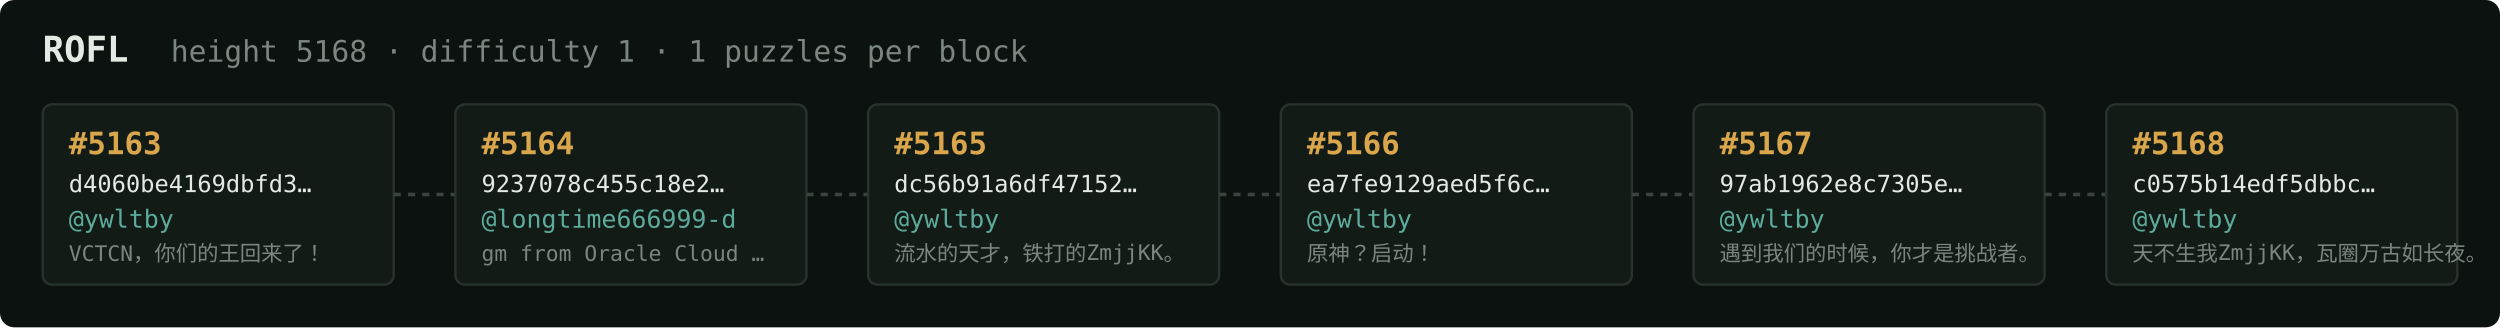
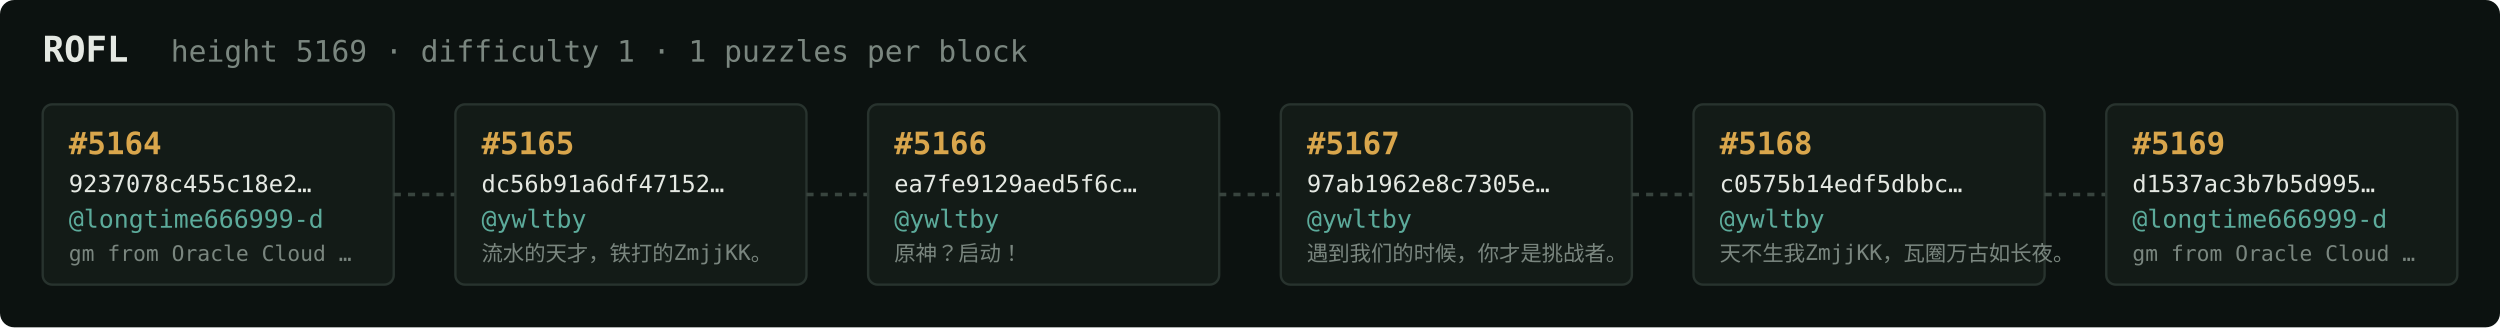
<svg xmlns="http://www.w3.org/2000/svg" width="1054" height="138" viewBox="0 0 1054 138" font-family="ui-monospace,SFMono-Regular,Menlo,monospace">
  <rect fill="#0c1210" width="1054" height="138" rx="6" />
  <text x="18" y="26" fill="#e5e9e3" font-size="15" font-weight="700">ROFL</text>
-   <text x="72" y="26" fill="#7a867f" font-size="12.5">height 5168 · difficulty 1 · 1 puzzles per block</text>
+   <text x="72" y="26" fill="#7a867f" font-size="12.5">height 5169 · difficulty 1 · 1 puzzles per block</text>
  <rect x="18" y="44" width="148" height="76" rx="4" fill="#131b17" stroke="#28332e" stroke-width="1" />
-   <text x="29" y="65" fill="#d9a64c" font-size="13" font-weight="700">#5163</text>
-   <text x="29" y="81" fill="#e5e9e3" font-size="10">d4060be4169dbfd3…</text>
-   <text x="29" y="96" fill="#5cab9b" font-size="10.5">@ywltby</text>
-   <text x="29" y="110" fill="#7a867f" font-size="9">VCTCN，你们的王回来了！</text>
+   <text x="29" y="65" fill="#d9a64c" font-size="13" font-weight="700">#5164</text>
+   <text x="29" y="81" fill="#e5e9e3" font-size="10">9237078c455c18e2…</text>
+   <text x="29" y="96" fill="#5cab9b" font-size="10.5">@longtime666999-d</text>
+   <text x="29" y="110" fill="#7a867f" font-size="9">gm from Oracle Cloud …</text>
  <line x1="166" y1="82.0" x2="192" y2="82.0" stroke="#38443e" stroke-width="1.5" stroke-dasharray="3 3" />
  <rect x="192" y="44" width="148" height="76" rx="4" fill="#131b17" stroke="#28332e" stroke-width="1" />
-   <text x="203" y="65" fill="#d9a64c" font-size="13" font-weight="700">#5164</text>
-   <text x="203" y="81" fill="#e5e9e3" font-size="10">9237078c455c18e2…</text>
-   <text x="203" y="96" fill="#5cab9b" font-size="10.5">@longtime666999-d</text>
-   <text x="203" y="110" fill="#7a867f" font-size="9">gm from Oracle Cloud …</text>
+   <text x="203" y="65" fill="#d9a64c" font-size="13" font-weight="700">#5165</text>
+   <text x="203" y="81" fill="#e5e9e3" font-size="10">dc56b91a6df47152…</text>
+   <text x="203" y="96" fill="#5cab9b" font-size="10.5">@ywltby</text>
+   <text x="203" y="110" fill="#7a867f" font-size="9">流水的天才，铁打的ZmjjKK。</text>
  <line x1="340" y1="82.0" x2="366" y2="82.0" stroke="#38443e" stroke-width="1.5" stroke-dasharray="3 3" />
  <rect x="366" y="44" width="148" height="76" rx="4" fill="#131b17" stroke="#28332e" stroke-width="1" />
-   <text x="377" y="65" fill="#d9a64c" font-size="13" font-weight="700">#5165</text>
-   <text x="377" y="81" fill="#e5e9e3" font-size="10">dc56b91a6df47152…</text>
+   <text x="377" y="65" fill="#d9a64c" font-size="13" font-weight="700">#5166</text>
+   <text x="377" y="81" fill="#e5e9e3" font-size="10">ea7fe9129aed5f6c…</text>
  <text x="377" y="96" fill="#5cab9b" font-size="10.5">@ywltby</text>
-   <text x="377" y="110" fill="#7a867f" font-size="9">流水的天才，铁打的ZmjjKK。</text>
+   <text x="377" y="110" fill="#7a867f" font-size="9">原神？启动！</text>
  <line x1="514" y1="82.0" x2="540" y2="82.0" stroke="#38443e" stroke-width="1.5" stroke-dasharray="3 3" />
  <rect x="540" y="44" width="148" height="76" rx="4" fill="#131b17" stroke="#28332e" stroke-width="1" />
-   <text x="551" y="65" fill="#d9a64c" font-size="13" font-weight="700">#5166</text>
-   <text x="551" y="81" fill="#e5e9e3" font-size="10">ea7fe9129aed5f6c…</text>
+   <text x="551" y="65" fill="#d9a64c" font-size="13" font-weight="700">#5167</text>
+   <text x="551" y="81" fill="#e5e9e3" font-size="10">97ab1962e8c7305e…</text>
  <text x="551" y="96" fill="#5cab9b" font-size="10.5">@ywltby</text>
-   <text x="551" y="110" fill="#7a867f" font-size="9">原神？启动！</text>
+   <text x="551" y="110" fill="#7a867f" font-size="9">遇到我们的时候，你才是挑战者。</text>
  <line x1="688" y1="82.0" x2="714" y2="82.0" stroke="#38443e" stroke-width="1.5" stroke-dasharray="3 3" />
  <rect x="714" y="44" width="148" height="76" rx="4" fill="#131b17" stroke="#28332e" stroke-width="1" />
-   <text x="725" y="65" fill="#d9a64c" font-size="13" font-weight="700">#5167</text>
-   <text x="725" y="81" fill="#e5e9e3" font-size="10">97ab1962e8c7305e…</text>
+   <text x="725" y="65" fill="#d9a64c" font-size="13" font-weight="700">#5168</text>
+   <text x="725" y="81" fill="#e5e9e3" font-size="10">c0575b14edf5dbbc…</text>
  <text x="725" y="96" fill="#5cab9b" font-size="10.5">@ywltby</text>
-   <text x="725" y="110" fill="#7a867f" font-size="9">遇到我们的时候，你才是挑战者。</text>
+   <text x="725" y="110" fill="#7a867f" font-size="9">天不生我ZmjjKK，瓦圈万古如长夜。</text>
  <line x1="862" y1="82.0" x2="888" y2="82.0" stroke="#38443e" stroke-width="1.5" stroke-dasharray="3 3" />
  <rect x="888" y="44" width="148" height="76" rx="4" fill="#131b17" stroke="#28332e" stroke-width="1" />
-   <text x="899" y="65" fill="#d9a64c" font-size="13" font-weight="700">#5168</text>
-   <text x="899" y="81" fill="#e5e9e3" font-size="10">c0575b14edf5dbbc…</text>
-   <text x="899" y="96" fill="#5cab9b" font-size="10.5">@ywltby</text>
-   <text x="899" y="110" fill="#7a867f" font-size="9">天不生我ZmjjKK，瓦圈万古如长夜。</text>
+   <text x="899" y="65" fill="#d9a64c" font-size="13" font-weight="700">#5169</text>
+   <text x="899" y="81" fill="#e5e9e3" font-size="10">d1537ac3b7b5d995…</text>
+   <text x="899" y="96" fill="#5cab9b" font-size="10.5">@longtime666999-d</text>
+   <text x="899" y="110" fill="#7a867f" font-size="9">gm from Oracle Cloud …</text>
</svg>
